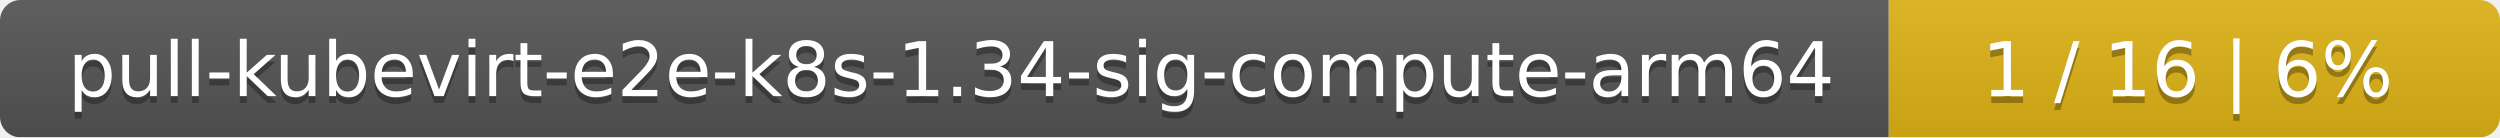
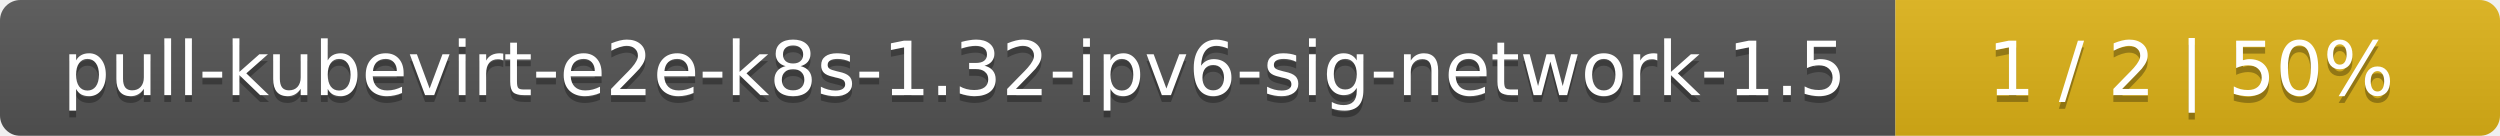
- <svg xmlns="http://www.w3.org/2000/svg" width="364" height="20">
+ <svg xmlns="http://www.w3.org/2000/svg" width="368" height="20">
  <linearGradient id="smooth" x2="0" y2="100%">
    <stop offset="0" stop-color="#bbb" stop-opacity=".1" />
    <stop offset="1" stop-opacity=".1" />
  </linearGradient>
  <mask id="round">
-     <rect width="364" height="20" rx="3" fill="#fff" />
+     <rect width="368" height="20" rx="3" fill="#fff" />
  </mask>
  <g mask="url(#round)">
-     <rect width="275" height="20" fill="#555" />
-     <rect x="275" width="89" height="20" fill="#dfb317" />
-     <rect width="364" height="20" fill="url(#smooth)" />
+     <rect width="279" height="20" fill="#555" />
+     <rect x="279" width="89" height="20" fill="#dfb317" />
+     <rect width="368" height="20" fill="url(#smooth)" />
  </g>
  <g fill="#fff" text-anchor="middle" font-family="DejaVu Sans,Verdana,Geneva,sans-serif" font-size="11">
-     <text x="138.5" y="15" fill="#010101" fill-opacity=".3">pull-kubevirt-e2e-k8s-1.34-sig-compute-arm64</text>
-     <text x="138.5" y="14">pull-kubevirt-e2e-k8s-1.34-sig-compute-arm64</text>
-     <text x="318.5" y="15" fill="#010101" fill-opacity=".3">1 / 16    |    6%</text>
-     <text x="318.5" y="14">1 / 16    |    6%</text>
+     <text x="140.5" y="15" fill="#010101" fill-opacity=".3">pull-kubevirt-e2e-k8s-1.32-ipv6-sig-network-1.5</text>
+     <text x="140.5" y="14">pull-kubevirt-e2e-k8s-1.32-ipv6-sig-network-1.5</text>
+     <text x="322.5" y="15" fill="#010101" fill-opacity=".3">1 / 2    |    50%</text>
+     <text x="322.5" y="14">1 / 2    |    50%</text>
  </g>
</svg>
